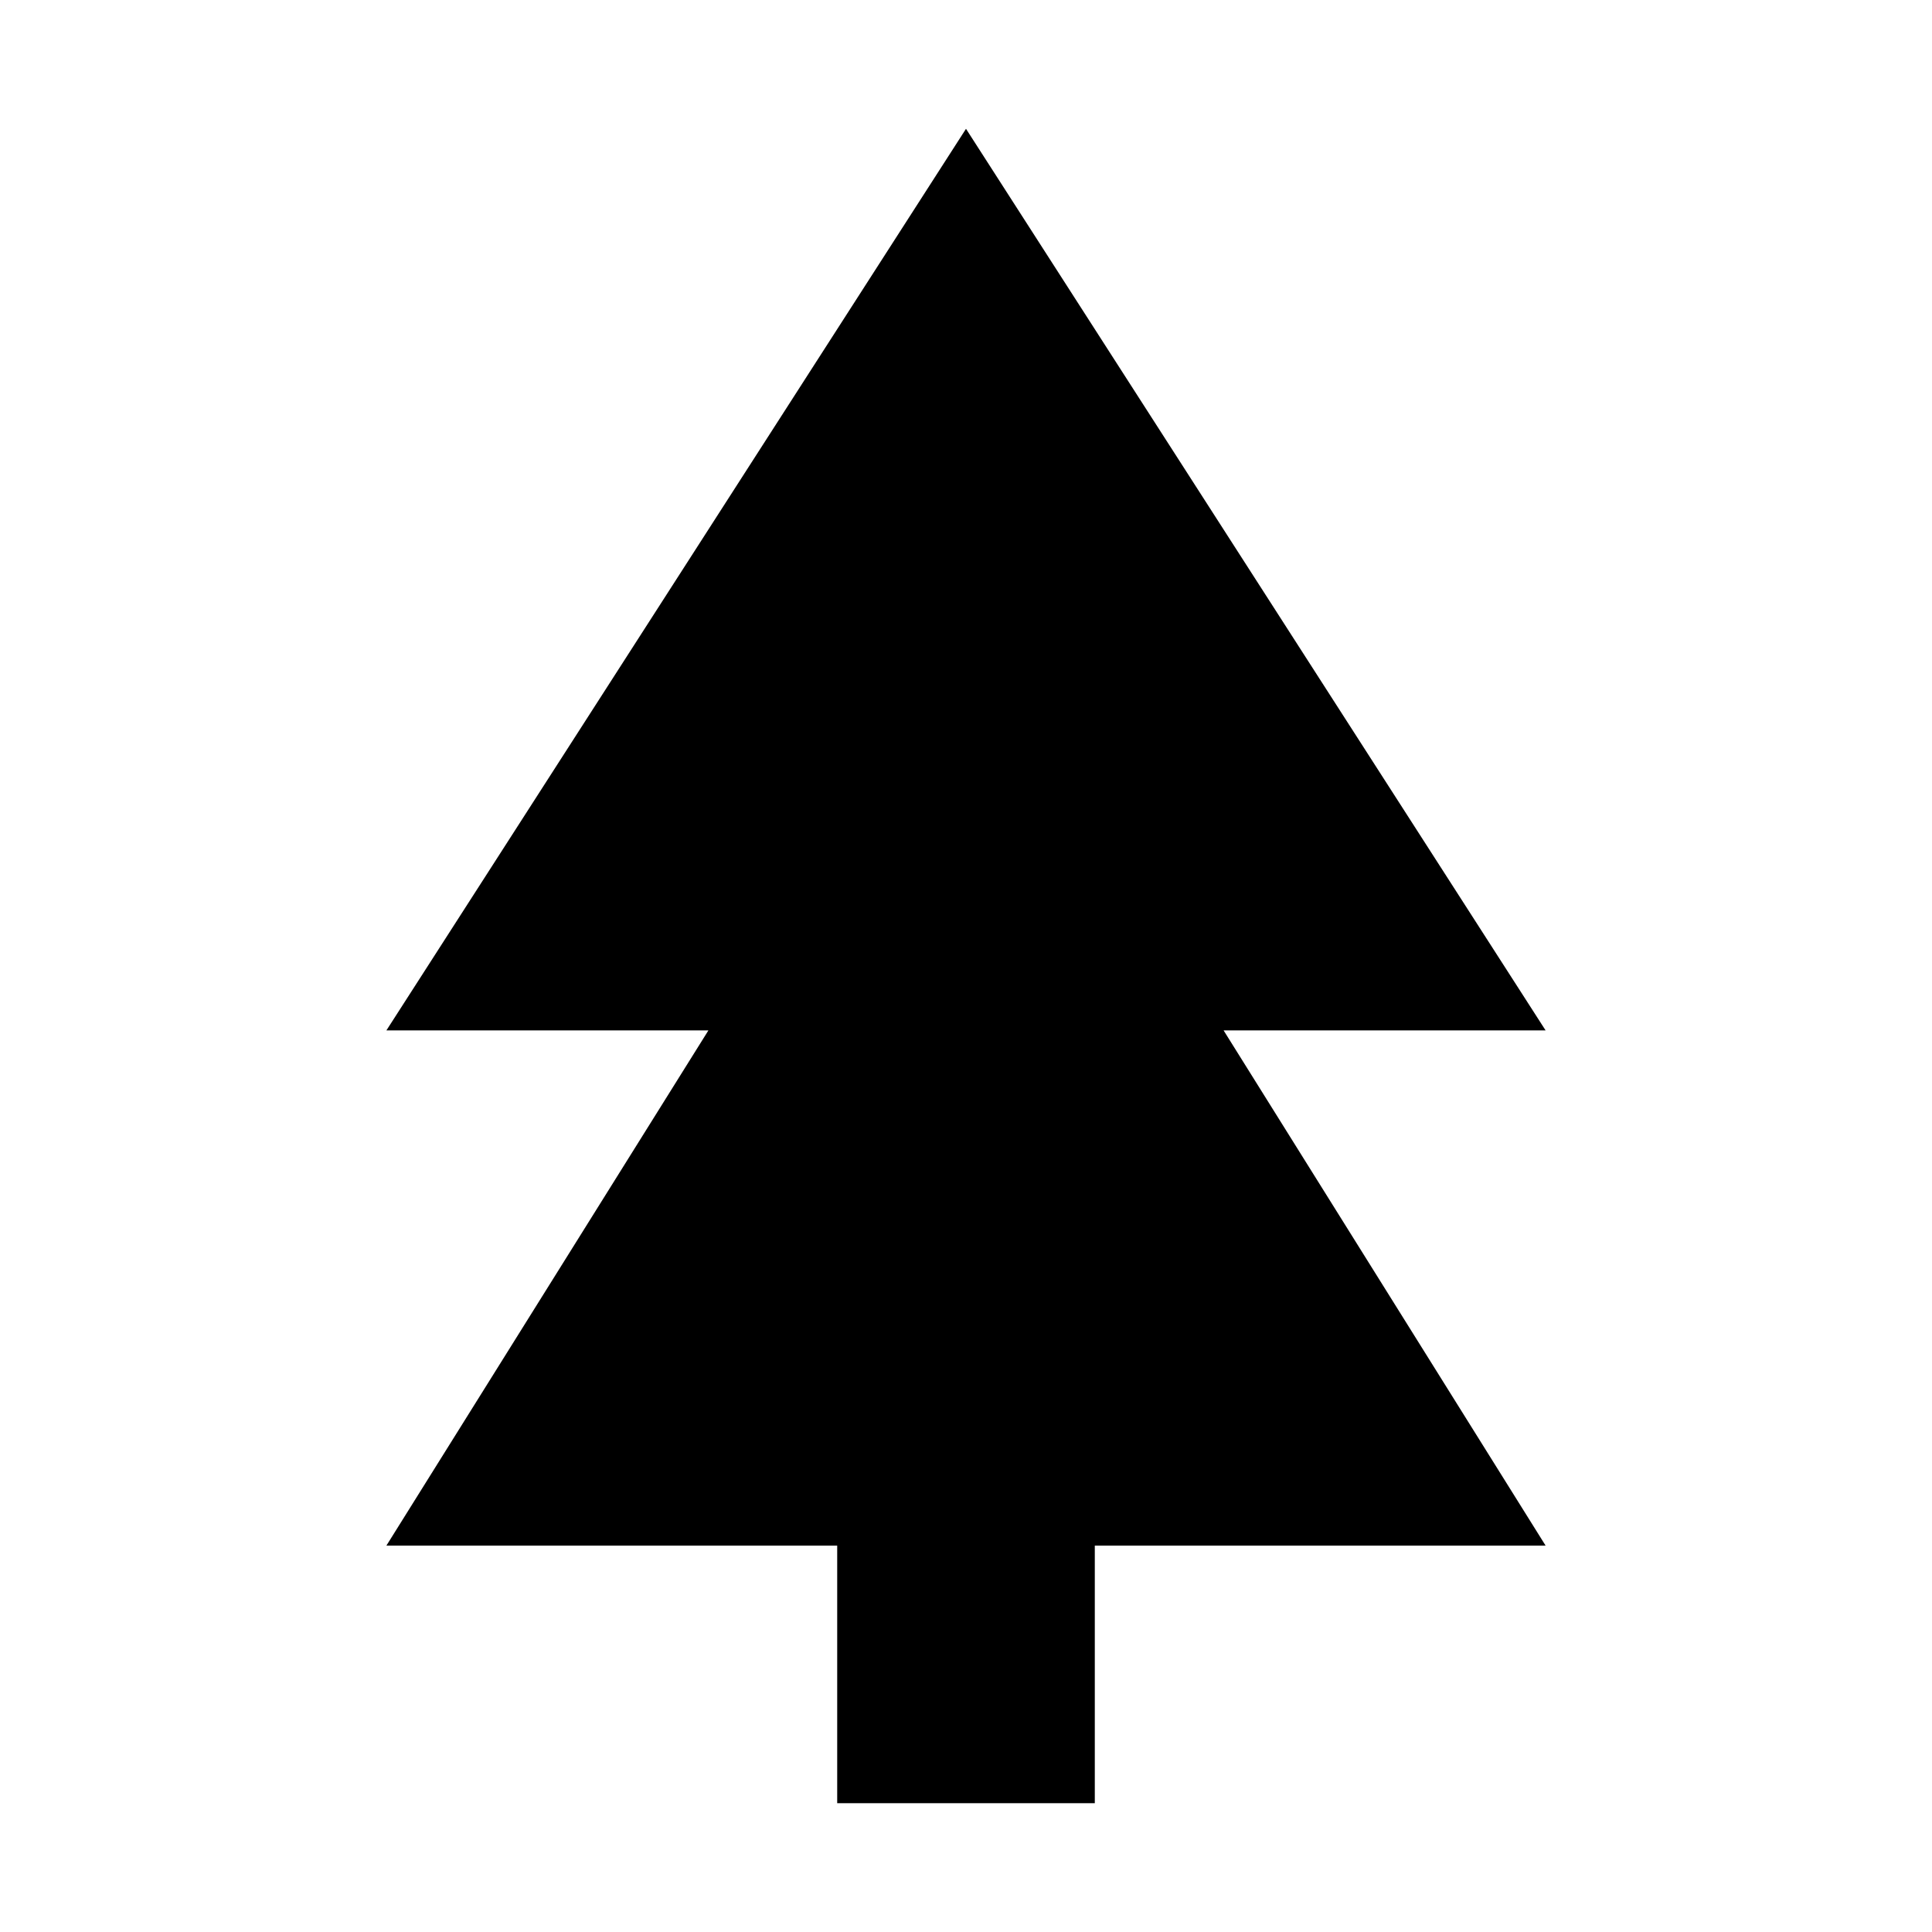
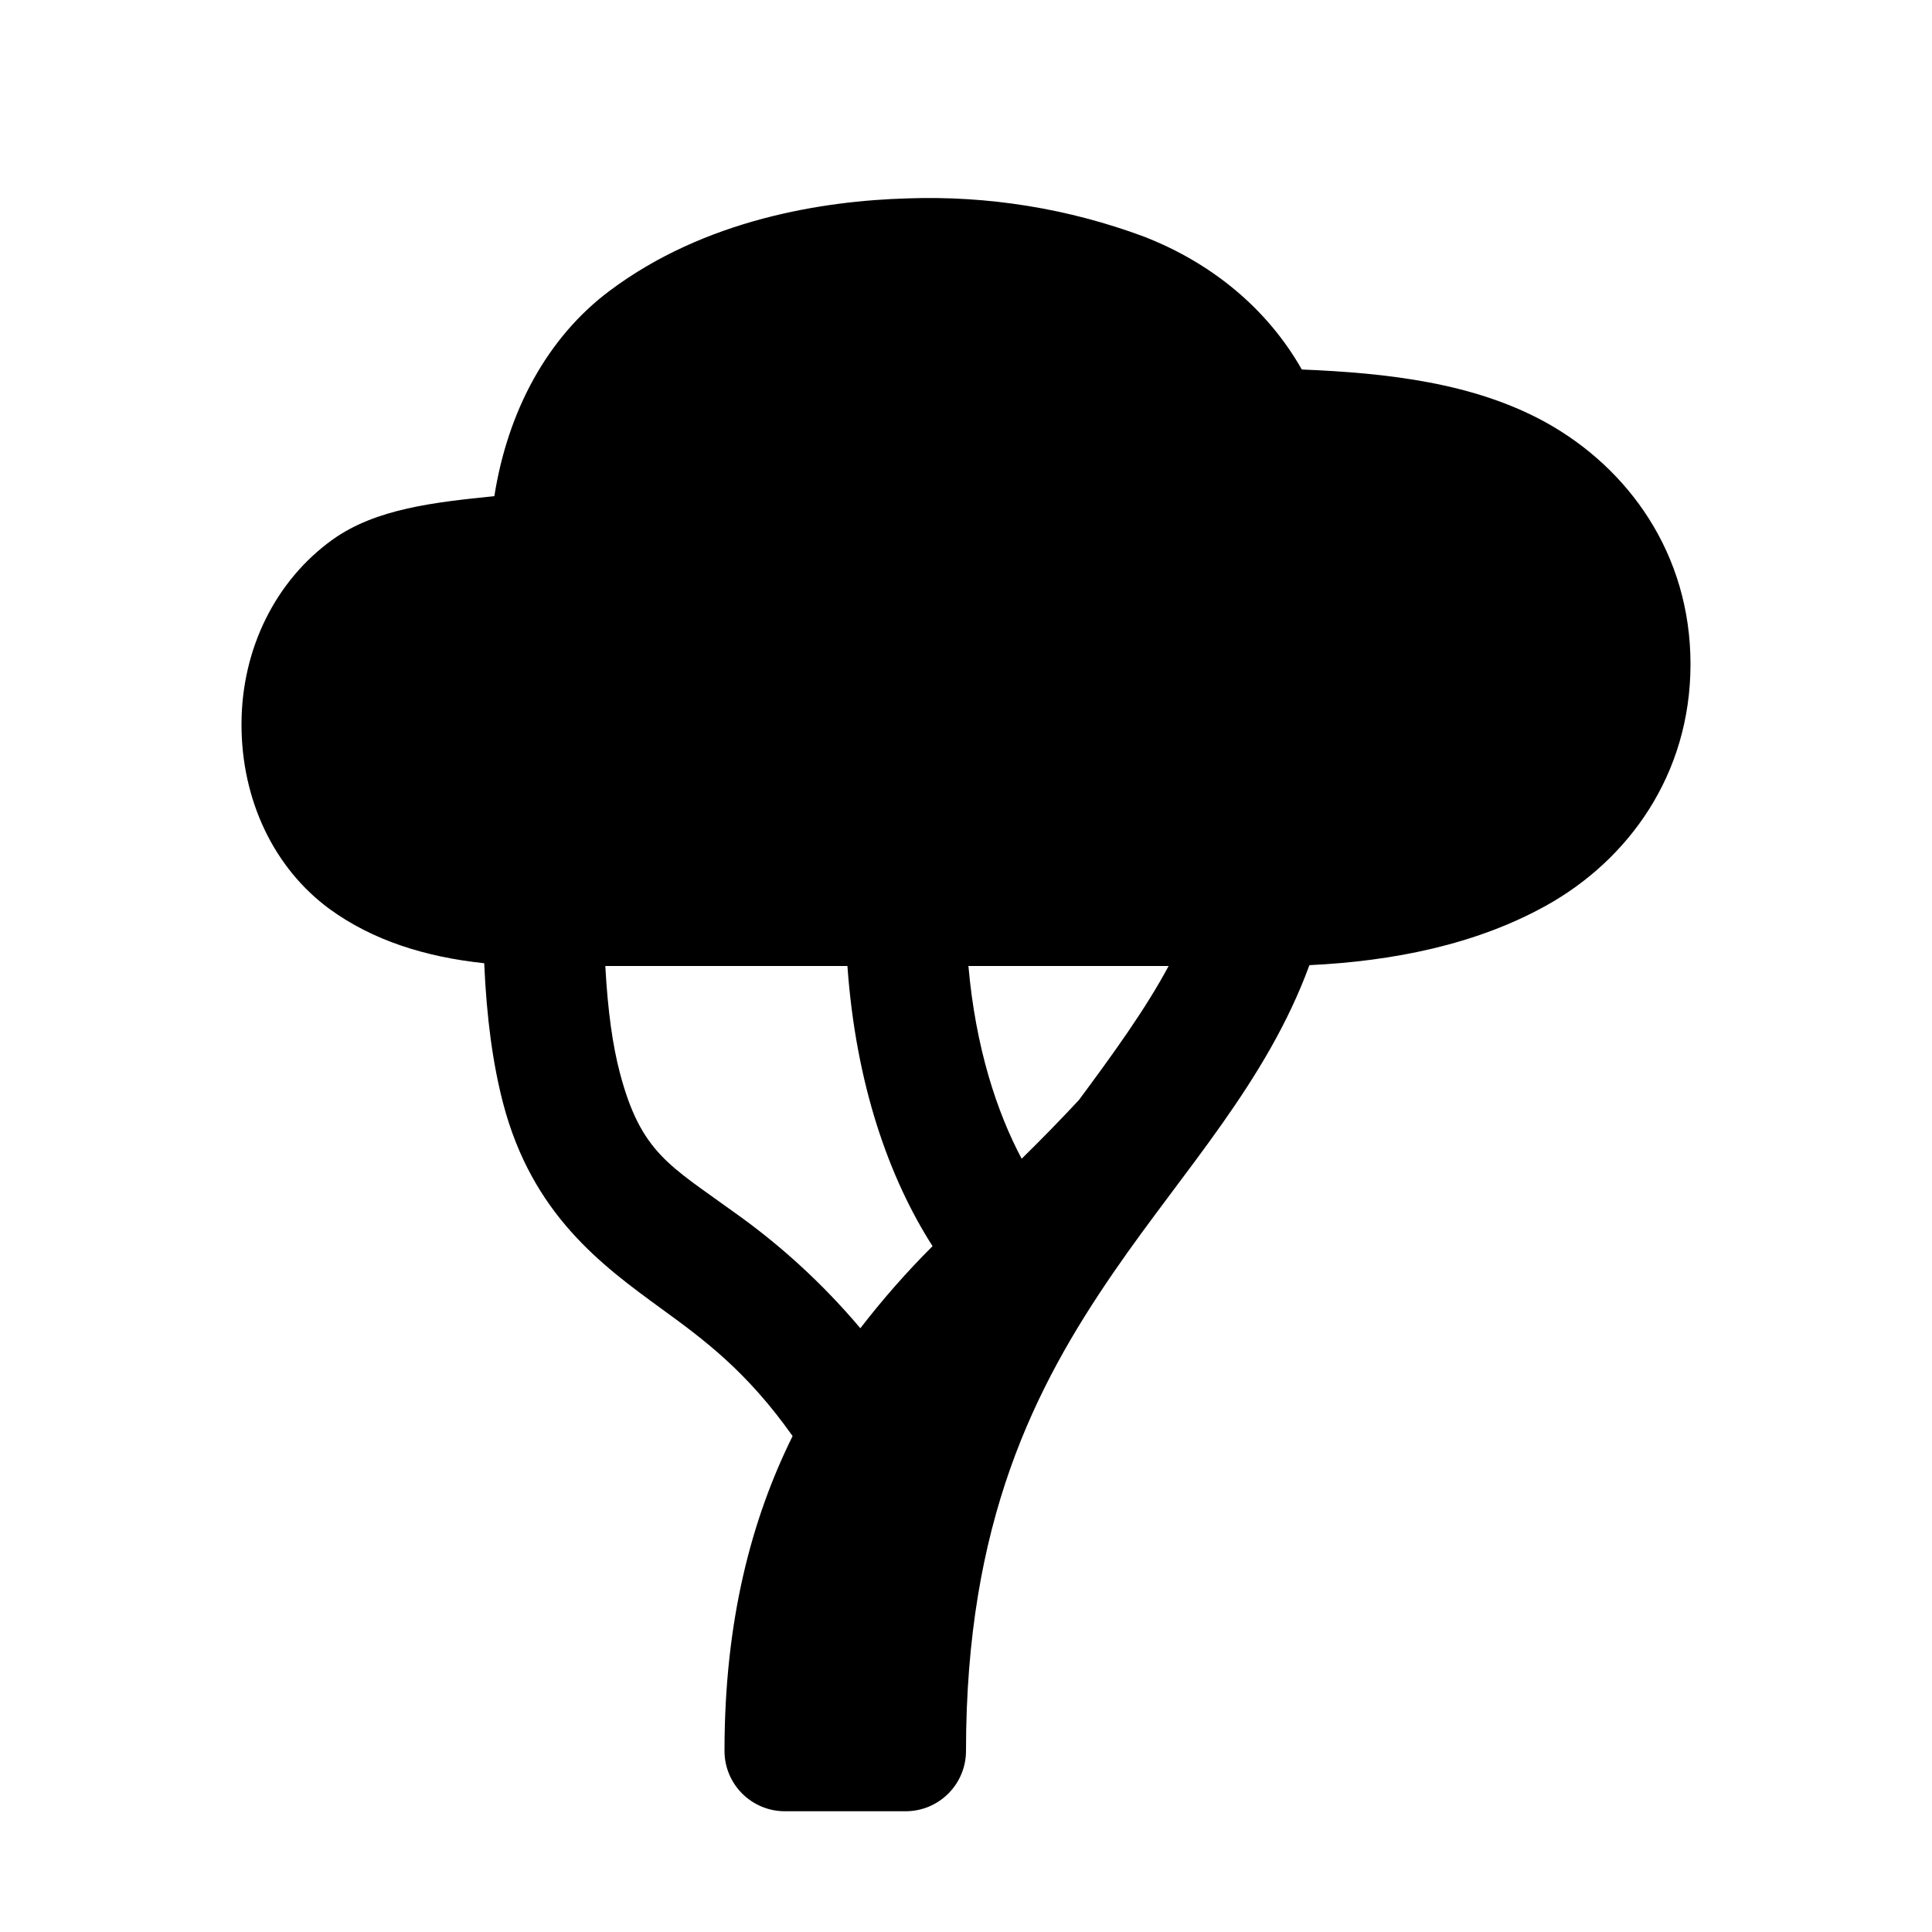
- <svg xmlns="http://www.w3.org/2000/svg" width="15" height="15" viewBox="0 0 15 15">
-   <path d="M7.5 1 12 8H9.5l2.5 4H8.5v2h-2v-2H3l2.5-4H3z" />
+ <svg xmlns="http://www.w3.org/2000/svg" width="15" height="15" viewBox="0 0 16 16">
+   <path fill="#000000" d="M7.514 1.643c-.697.02-1.675.173-2.465.765c-.516.386-.844.995-.955 1.701c-.49.05-.98.102-1.34.36C2.286 4.805 2 5.369 2 6c0 .624.267 1.19.732 1.53c.353.256.786.395 1.278.447c.02.459.072.835.156 1.158c.241.922.817 1.343 1.314 1.705c.351.255.706.518 1.084 1.053C6.225 12.577 6 13.418 6 14.5a.5.5 0 0 0 .5.5h1a.5.5 0 0 0 .5-.5c0-1.896.567-3.01 1.225-3.967c.582-.847 1.265-1.573 1.619-2.54c.692-.033 1.379-.17 1.96-.493c.679-.377 1.196-1.083 1.196-2s-.517-1.623-1.195-2c-.596-.33-1.315-.411-2.024-.44c-.284-.5-.741-.88-1.306-1.1a5.1 5.1 0 0 0-1.961-.317M5.014 8h2.004c.07.984.346 1.759.705 2.32a7 7 0 0 0-.598.68a5.6 5.6 0 0 0-1.057-.969c-.52-.378-.761-.484-.935-1.148c-.058-.22-.1-.508-.12-.883m3.008 0h1.657c-.192.359-.467.738-.743 1.11q-.229.246-.474.486C8.256 9.21 8.08 8.68 8.02 8" />
</svg>
